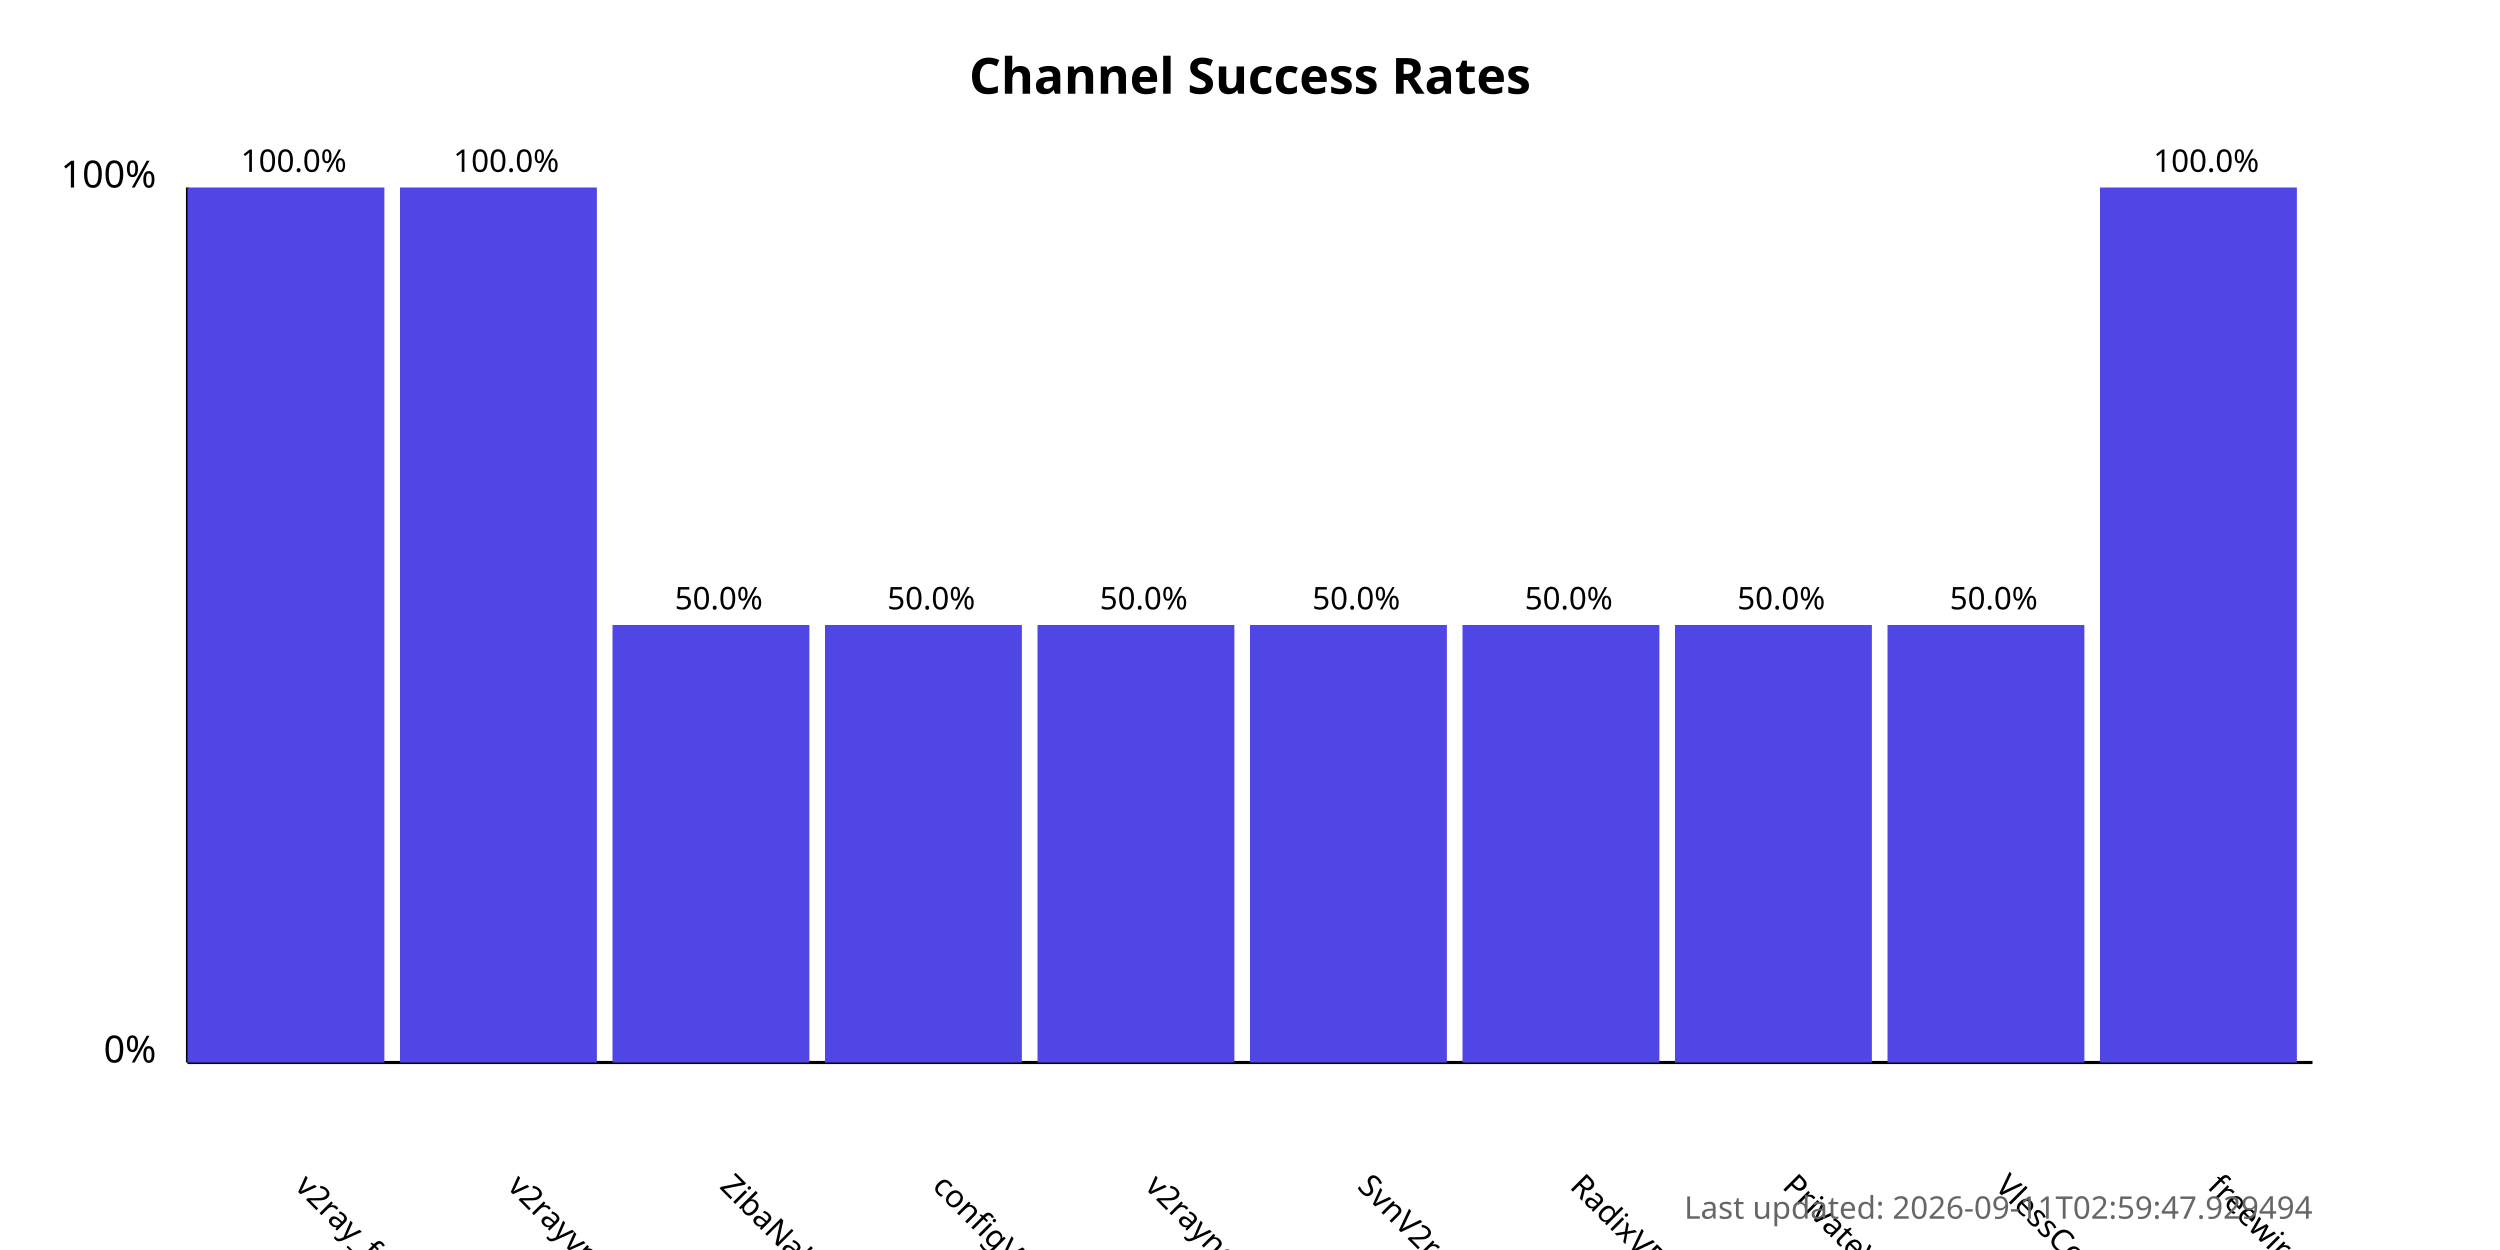
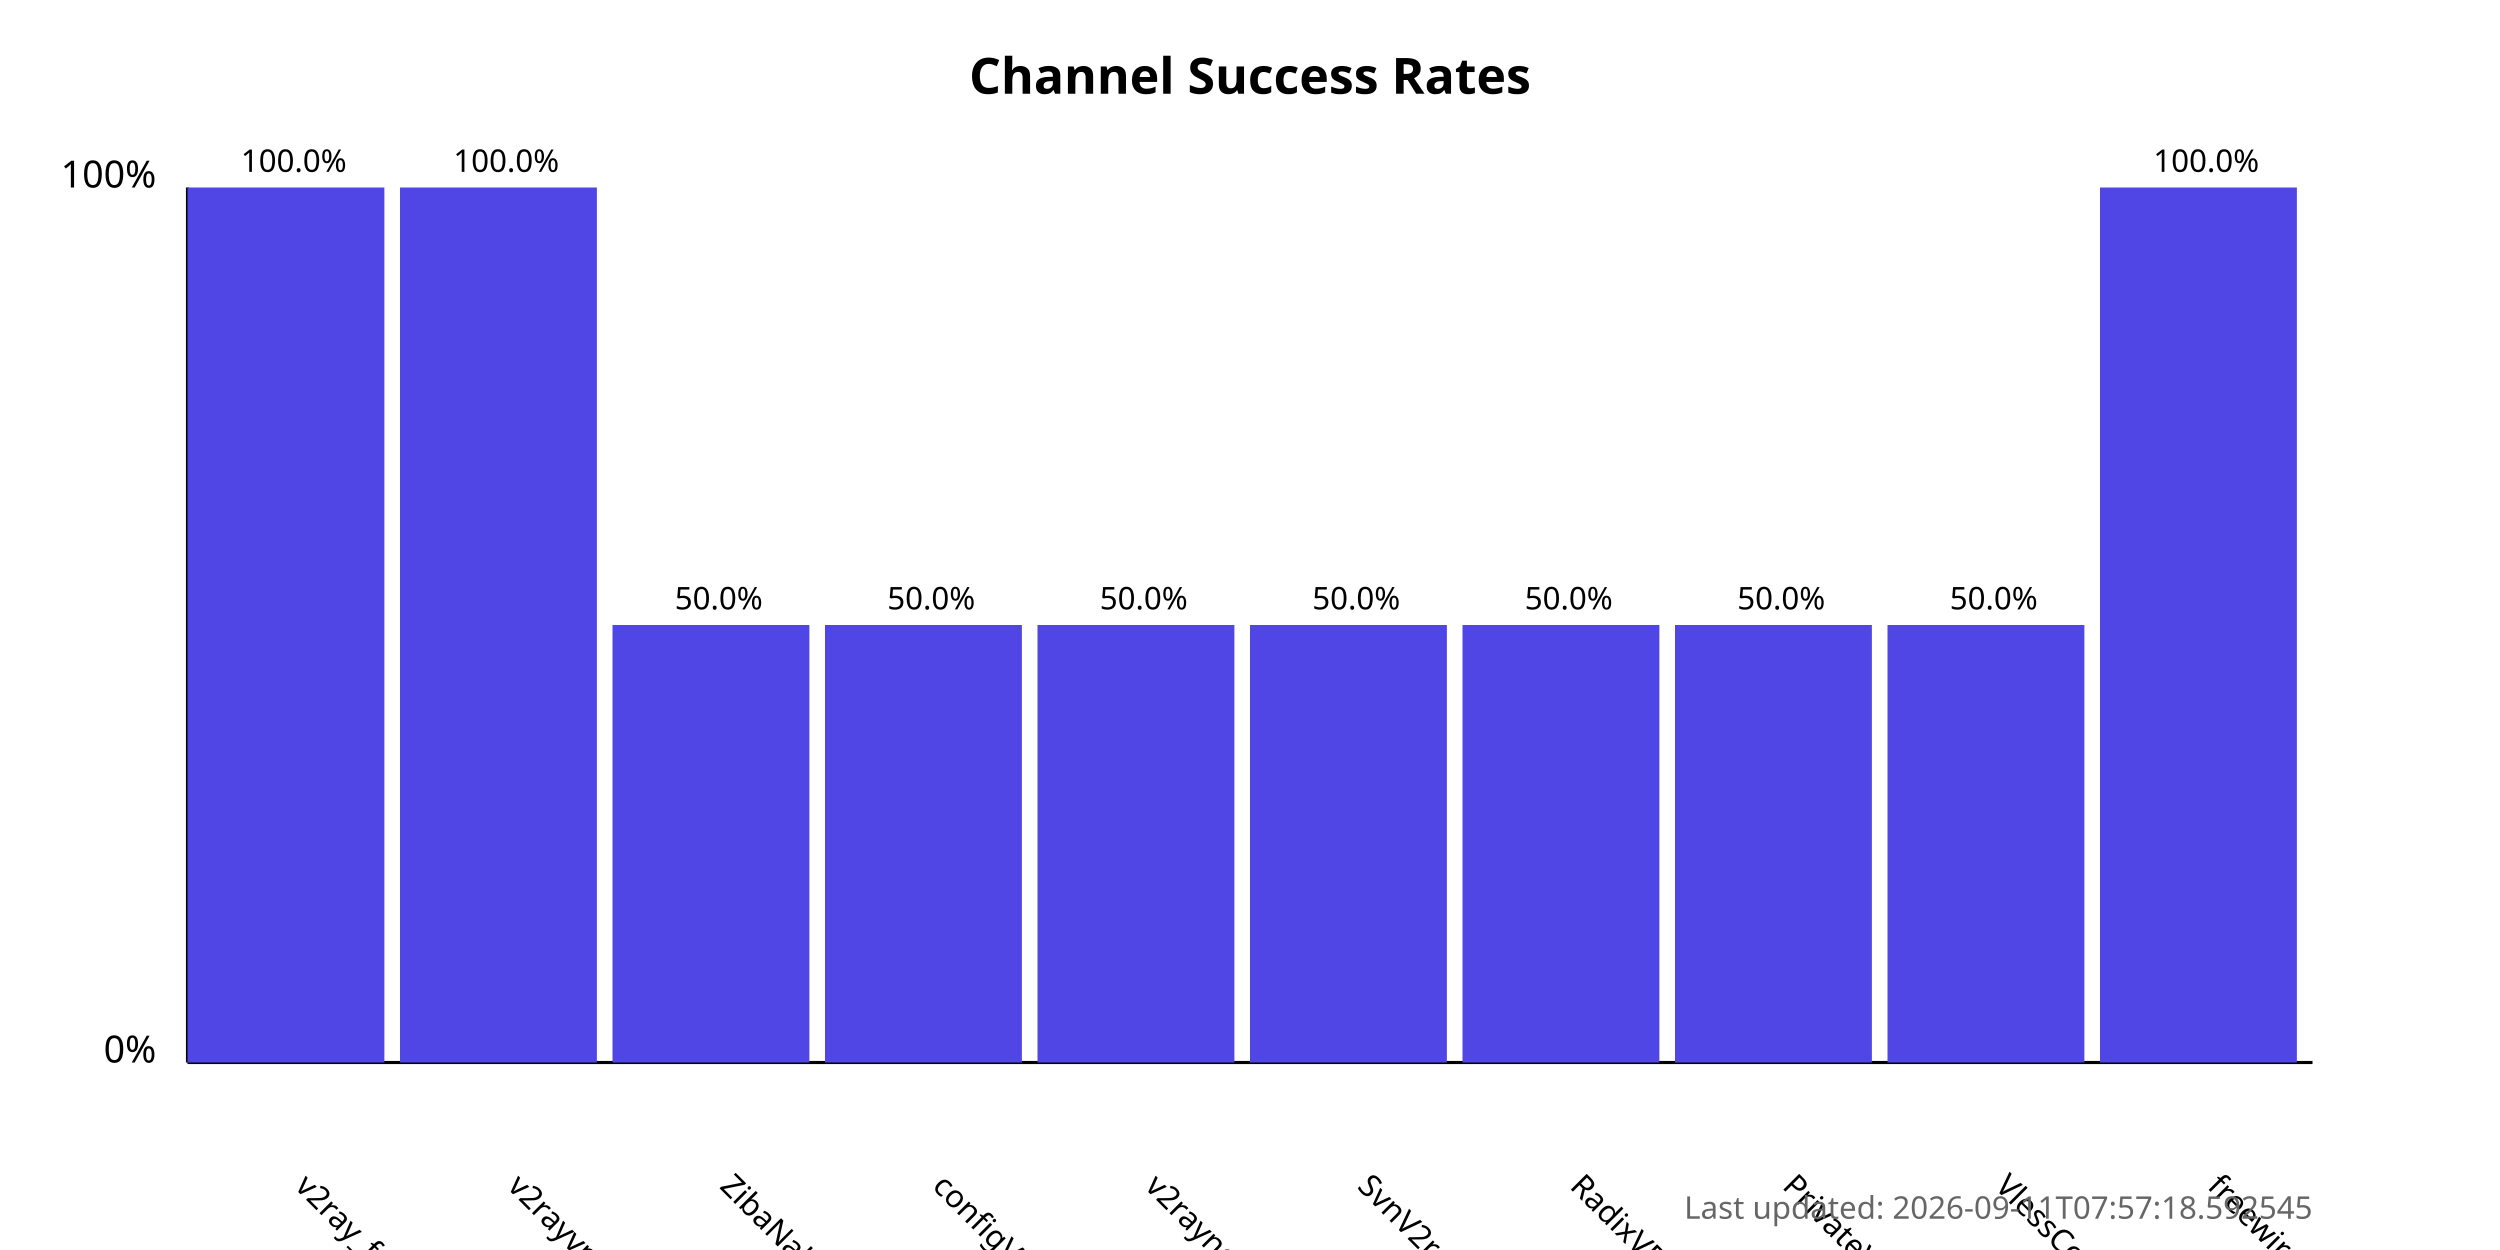
<svg xmlns="http://www.w3.org/2000/svg" width="800" height="400">
  <style>
            .chart-title { font: bold 16px sans-serif; }
            .axis-label { font: 12px sans-serif; }
            .tick-label { font: 10px sans-serif; }
            .bar { fill: #4f46e5; }
            .bar:hover { fill: #6366f1; }
            .timestamp { font: 10px sans-serif; fill: #666; }
        </style>
  <text x="400.0" y="30" text-anchor="middle" class="chart-title">
            Channel Success Rates
        </text>
  <line x1="60" y1="340" x2="60" y2="60" stroke="black" stroke-width="1" />
  <line x1="60" y1="340" x2="740" y2="340" stroke="black" stroke-width="1" />
  <text x="50" y="340" text-anchor="end" class="axis-label">0%</text>
  <text x="50" y="60" text-anchor="end" class="axis-label">100%</text>
  <g>
    <rect x="60" y="60.0" width="63.0" height="280.0" class="bar" />
    <text x="94.0" y="380" transform="rotate(45, 94.0, 380)" text-anchor="start" class="tick-label">
                v2ray_free_conf
            </text>
    <text x="94.0" y="55.0" text-anchor="middle" class="tick-label">
                100.0%
            </text>
  </g>
  <g>
    <rect x="128.0" y="60.0" width="63.0" height="280.0" class="bar" />
    <text x="162.0" y="380" transform="rotate(45, 162.0, 380)" text-anchor="start" class="tick-label">
                v2rayvpno
            </text>
    <text x="162.0" y="55.0" text-anchor="middle" class="tick-label">
                100.0%
            </text>
  </g>
  <g>
    <rect x="196.0" y="200.0" width="63.0" height="140.0" class="bar" />
    <text x="230.0" y="380" transform="rotate(45, 230.0, 380)" text-anchor="start" class="tick-label">
                ZibaNabz
            </text>
    <text x="230.0" y="195.0" text-anchor="middle" class="tick-label">
                50.0%
            </text>
  </g>
  <g>
    <rect x="264.0" y="200.0" width="63.0" height="140.0" class="bar" />
    <text x="298.0" y="380" transform="rotate(45, 298.0, 380)" text-anchor="start" class="tick-label">
                configV2rayForFree
            </text>
    <text x="298.0" y="195.0" text-anchor="middle" class="tick-label">
                50.0%
            </text>
  </g>
  <g>
    <rect x="332.0" y="200.0" width="63.0" height="140.0" class="bar" />
    <text x="366.0" y="380" transform="rotate(45, 366.0, 380)" text-anchor="start" class="tick-label">
                v2rayngvpn
            </text>
    <text x="366.0" y="195.0" text-anchor="middle" class="tick-label">
                50.0%
            </text>
  </g>
  <g>
    <rect x="400.0" y="200.0" width="63.0" height="140.0" class="bar" />
    <text x="434.0" y="380" transform="rotate(45, 434.0, 380)" text-anchor="start" class="tick-label">
                SvnV2ray
            </text>
    <text x="434.0" y="195.0" text-anchor="middle" class="tick-label">
                50.0%
            </text>
  </g>
  <g>
    <rect x="468.0" y="200.0" width="63.0" height="140.0" class="bar" />
    <text x="502.0" y="380" transform="rotate(45, 502.0, 380)" text-anchor="start" class="tick-label">
                RadixVPN
            </text>
    <text x="502.0" y="195.0" text-anchor="middle" class="tick-label">
                50.0%
            </text>
  </g>
  <g>
    <rect x="536.0" y="200.0" width="63.0" height="140.0" class="bar" />
    <text x="570.0" y="380" transform="rotate(45, 570.0, 380)" text-anchor="start" class="tick-label">
                PrivateVPNs
            </text>
    <text x="570.0" y="195.0" text-anchor="middle" class="tick-label">
                50.0%
            </text>
  </g>
  <g>
    <rect x="604.0" y="200.0" width="63.0" height="140.0" class="bar" />
    <text x="638.0" y="380" transform="rotate(45, 638.0, 380)" text-anchor="start" class="tick-label">
                VlessConfig
            </text>
    <text x="638.0" y="195.0" text-anchor="middle" class="tick-label">
                50.0%
            </text>
  </g>
  <g>
    <rect x="672.0" y="60.0" width="63.0" height="280.0" class="bar" />
    <text x="706.0" y="380" transform="rotate(45, 706.0, 380)" text-anchor="start" class="tick-label">
                freewireguard
            </text>
    <text x="706.0" y="55.0" text-anchor="middle" class="tick-label">
                100.0%
            </text>
  </g>
  <text x="740" y="390" text-anchor="end" class="timestamp">
-             Last updated: 2026-09-11T02:59:47.929494
+             Last updated: 2026-09-11T07:57:18.592545
        </text>
</svg>
